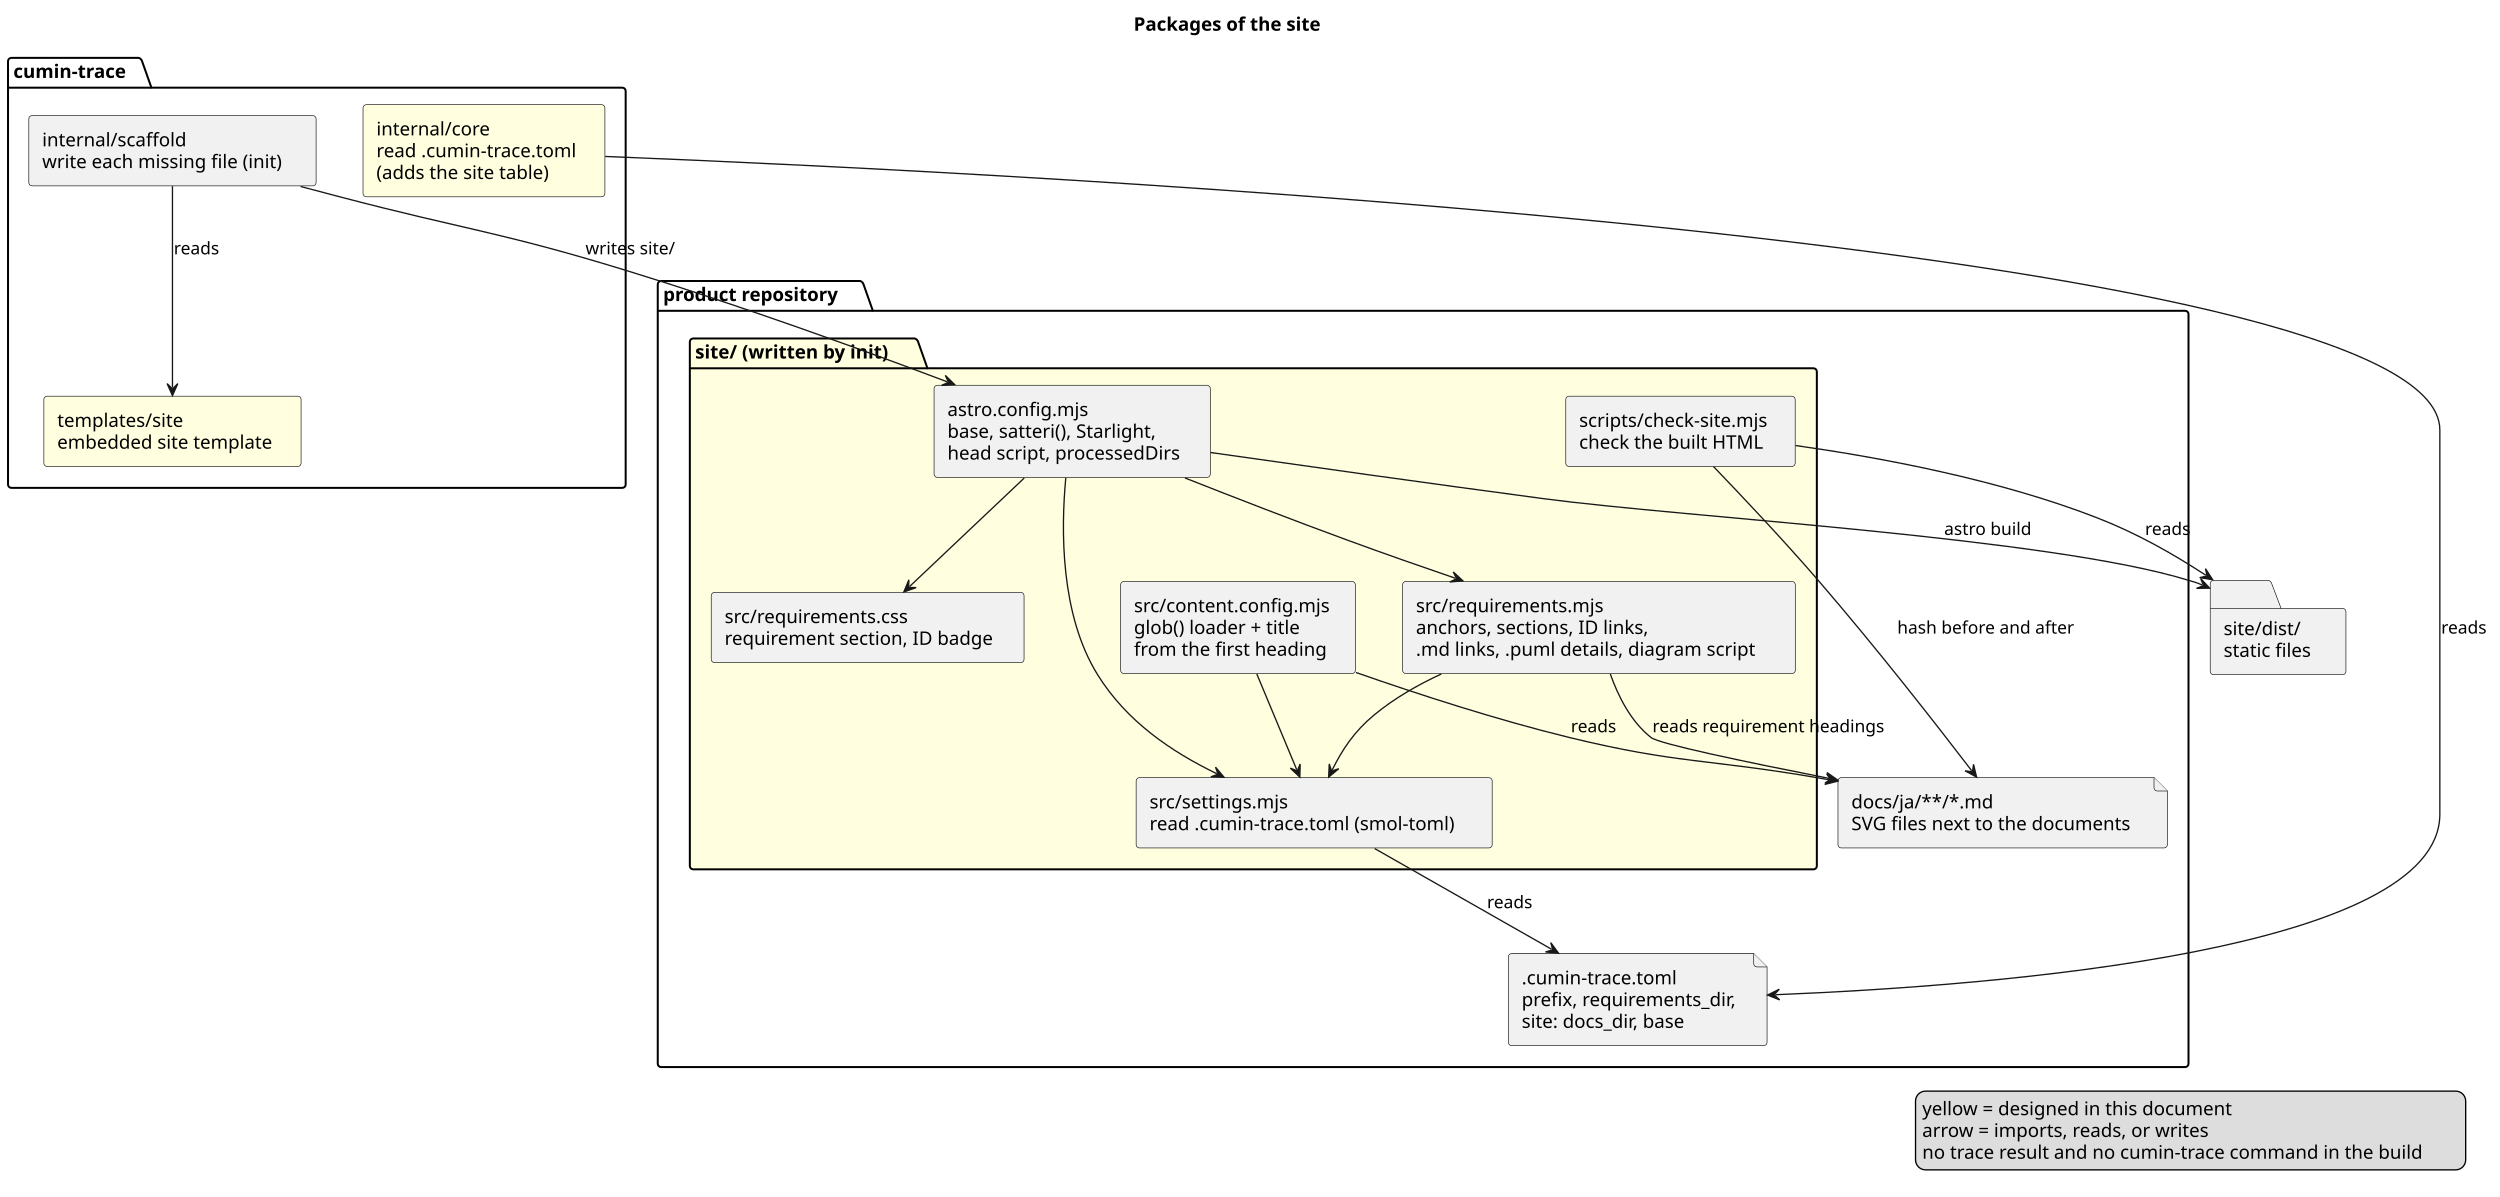
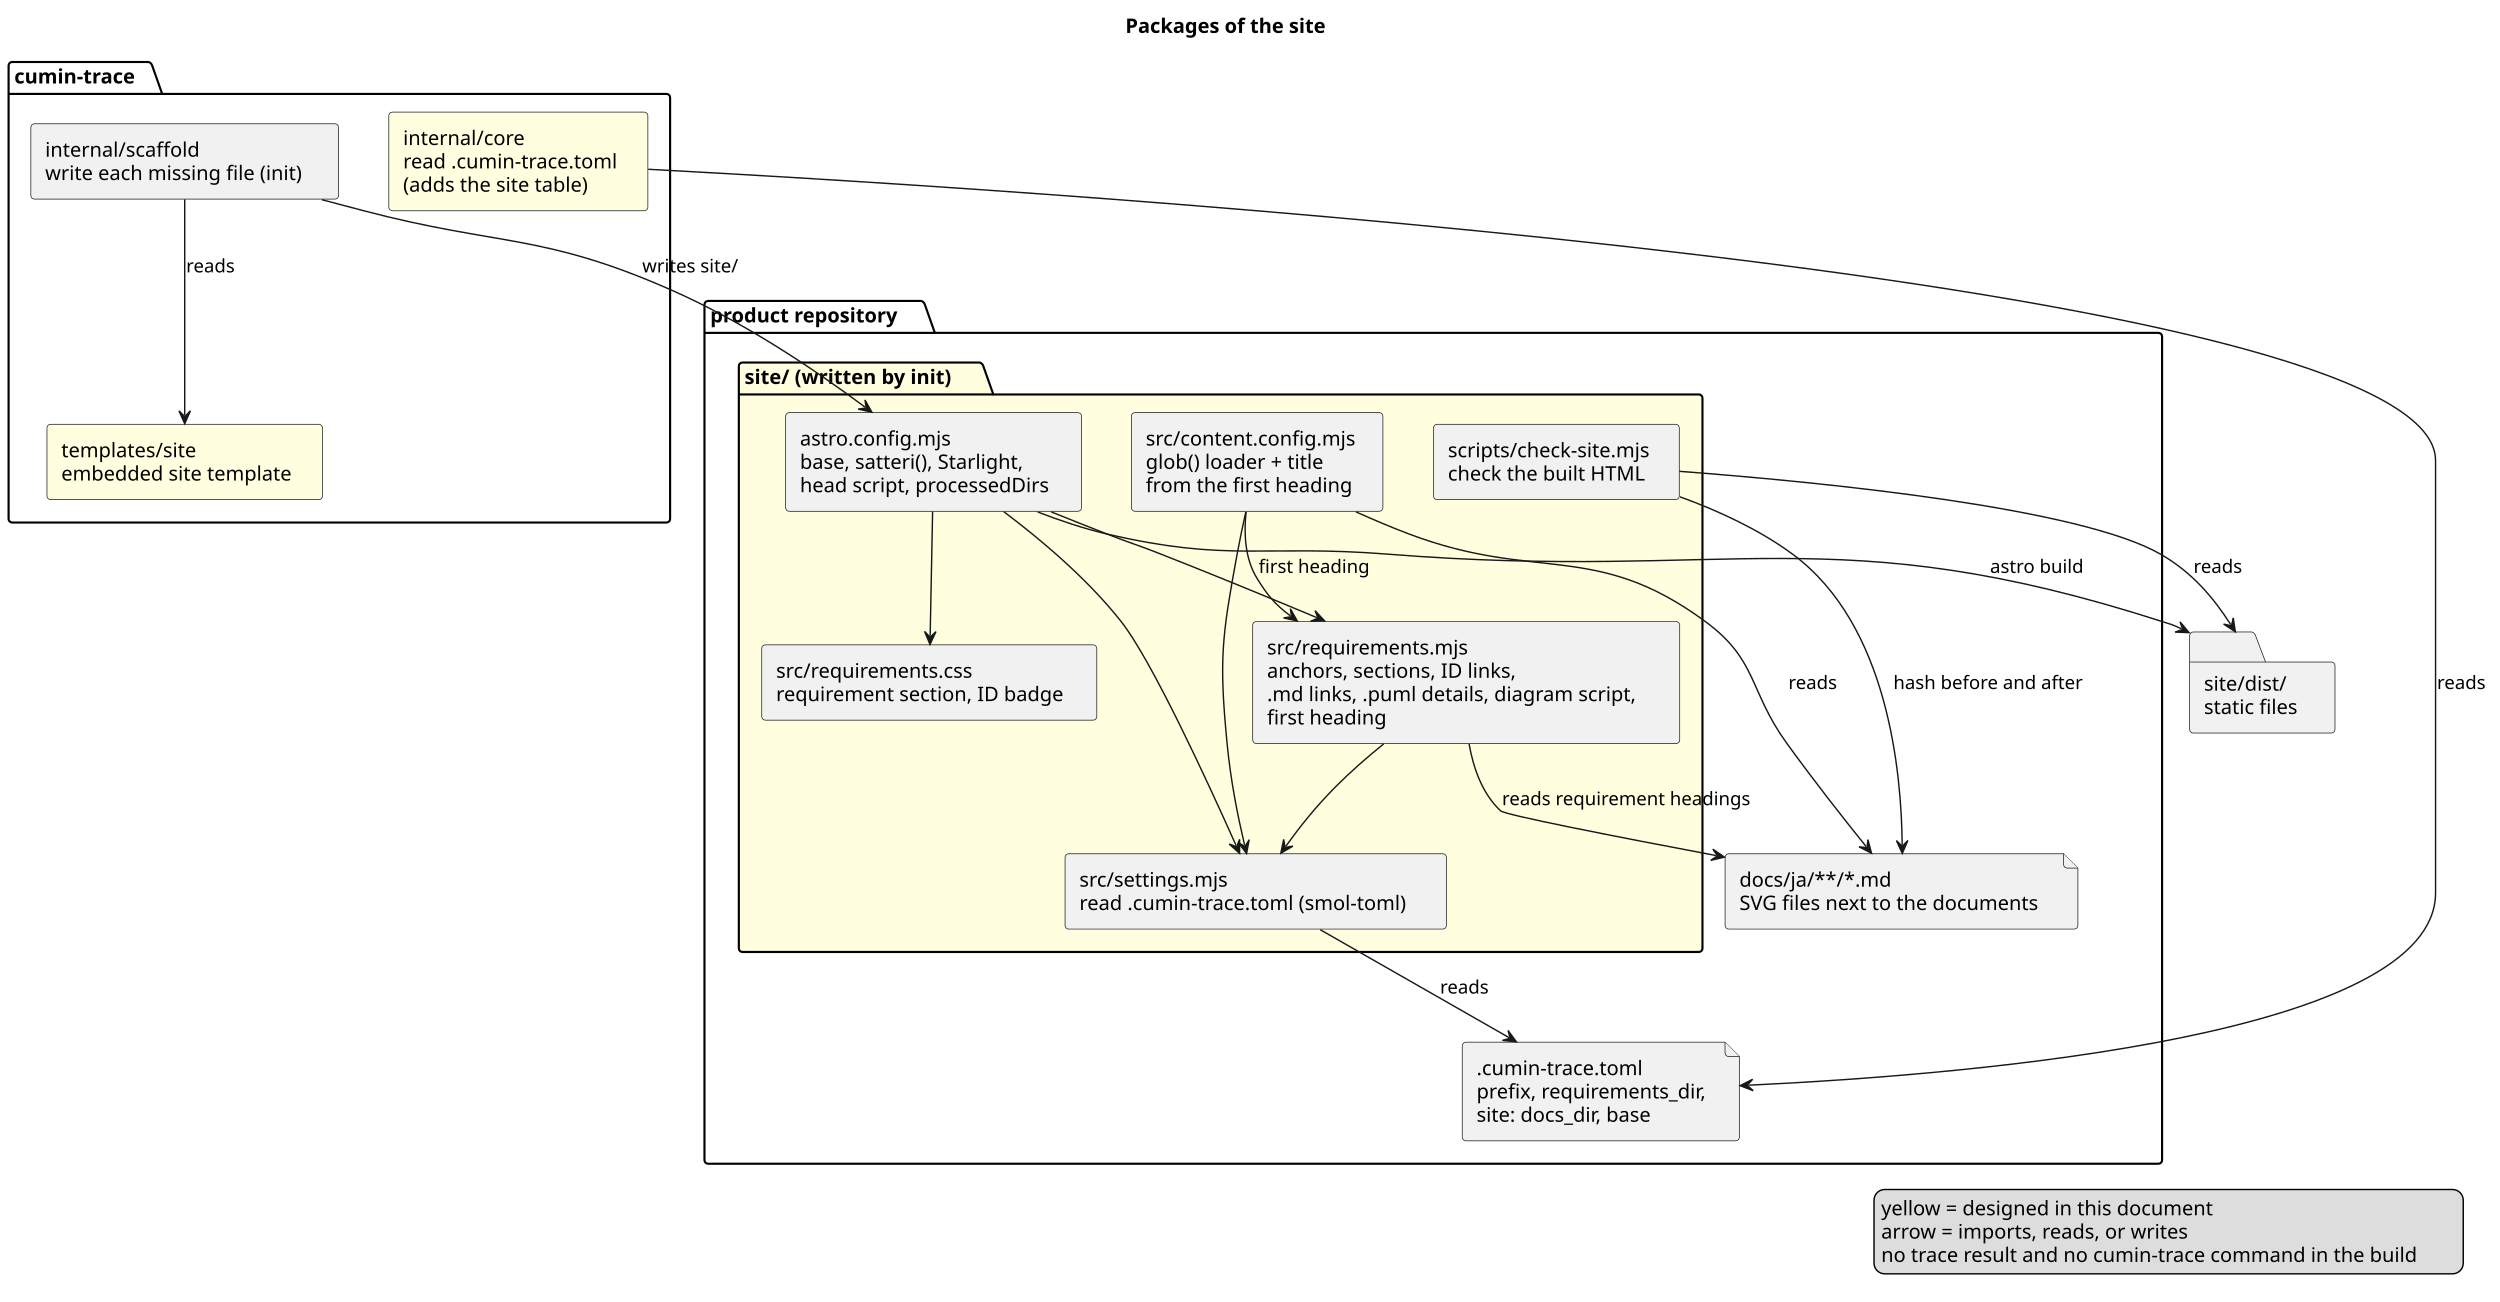
- <svg xmlns="http://www.w3.org/2000/svg" contentStyleType="text/css" data-diagram-type="DESCRIPTION" height="895px" preserveAspectRatio="none" style="width:1870px;height:895px;background:#FFFFFF;" version="1.1" viewBox="0 0 1870 895" width="1870px" zoomAndPan="magnify">
+ <svg xmlns="http://www.w3.org/2000/svg" contentStyleType="text/css" data-diagram-type="DESCRIPTION" height="909px" preserveAspectRatio="none" style="width:1746px;height:909px;background:#FFFFFF;" version="1.1" viewBox="0 0 1746 909" width="1746px" zoomAndPan="magnify">
  <defs />
  <g>
    <g class="title" data-source-line="1">
-       <text fill="#000000" font-family="sans-serif" font-size="14" font-weight="bold" lengthAdjust="spacing" textLength="160.419" x="847.957" y="22.995">Packages of the site</text>
+       <text fill="#000000" font-family="sans-serif" font-size="14" font-weight="bold" lengthAdjust="spacing" textLength="160.419" x="785.957" y="22.995">Packages of the site</text>
    </g>
    <g class="cluster" data-entity="cumin-trace" data-source-line="5" data-uid="ent0002" id="cluster_cumin-trace">
      <path d="M8.5,43.297 L103.768,43.297 A3.75,3.75 0 0 1 106.268,45.797 L113.268,65.594 L465.5,65.594 A2.5,2.5 0 0 1 468,68.094 L468,362.427 A2.5,2.5 0 0 1 465.5,364.927 L8.5,364.927 A2.5,2.5 0 0 1 6,362.427 L6,45.797 A2.5,2.5 0 0 1 8.5,43.297" fill="none" style="stroke:#000000;stroke-width:1.5;" />
      <line style="stroke:#000000;stroke-width:1.5;" x1="6" x2="113.268" y1="65.594" y2="65.594" />
      <text fill="#000000" font-family="sans-serif" font-size="14" font-weight="bold" lengthAdjust="spacing" textLength="94.268" x="10" y="58.292">cumin-trace</text>
    </g>
    <g class="cluster" data-entity="product repository" data-source-line="11" data-uid="ent0006" id="cluster_product repository">
-       <path d="M494.5,210.187 L643.409,210.187 A3.75,3.75 0 0 1 645.909,212.687 L652.909,232.484 L1634.5,232.484 A2.5,2.5 0 0 1 1637,234.984 L1637,795.657 A2.5,2.5 0 0 1 1634.5,798.157 L494.5,798.157 A2.5,2.5 0 0 1 492,795.657 L492,212.687 A2.5,2.5 0 0 1 494.5,210.187" fill="none" style="stroke:#000000;stroke-width:1.5;" />
+       <path d="M494.5,210.187 L643.409,210.187 A3.75,3.75 0 0 1 645.909,212.687 L652.909,232.484 L1507.5,232.484 A2.5,2.5 0 0 1 1510,234.984 L1510,810.247 A2.5,2.5 0 0 1 1507.5,812.747 L494.5,812.747 A2.5,2.5 0 0 1 492,810.247 L492,212.687 A2.5,2.5 0 0 1 494.5,210.187" fill="none" style="stroke:#000000;stroke-width:1.5;" />
      <line style="stroke:#000000;stroke-width:1.5;" x1="492" x2="652.909" y1="232.484" y2="232.484" />
      <text fill="#000000" font-family="sans-serif" font-size="14" font-weight="bold" lengthAdjust="spacing" textLength="147.909" x="496" y="225.182">product repository</text>
    </g>
    <g class="cluster" data-entity="site. .written by init." data-source-line="14" data-uid="ent0009" id="cluster_site. .written by init.">
-       <path d="M518.5,253.187 L684.239,253.187 A3.75,3.75 0 0 1 686.739,255.687 L693.739,275.484 L1356.5,275.484 A2.5,2.5 0 0 1 1359,277.984 L1359,647.767 A2.5,2.5 0 0 1 1356.5,650.267 L518.5,650.267 A2.5,2.5 0 0 1 516,647.767 L516,255.687 A2.5,2.5 0 0 1 518.5,253.187" fill="#FFFFE0" style="stroke:#000000;stroke-width:1.5;" />
+       <path d="M518.5,253.187 L684.239,253.187 A3.75,3.75 0 0 1 686.739,255.687 L693.739,275.484 L1186.5,275.484 A2.5,2.5 0 0 1 1189,277.984 L1189,662.357 A2.5,2.5 0 0 1 1186.5,664.857 L518.5,664.857 A2.5,2.5 0 0 1 516,662.357 L516,255.687 A2.5,2.5 0 0 1 518.5,253.187" fill="#FFFFE0" style="stroke:#000000;stroke-width:1.5;" />
      <line style="stroke:#000000;stroke-width:1.5;" x1="516" x2="693.739" y1="275.484" y2="275.484" />
      <text fill="#000000" font-family="sans-serif" font-size="14" font-weight="bold" lengthAdjust="spacing" textLength="164.739" x="520" y="268.182">site/ (written by init)</text>
    </g>
    <g class="entity" data-entity="scaffold" data-source-line="6" data-uid="ent0003" id="entity_scaffold">
      <rect fill="#F1F1F1" height="52.594" rx="2.5" ry="2.5" style="stroke:#181818;stroke-width:0.5;" width="214.913" x="21.54" y="86.447" />
      <text fill="#000000" font-family="sans-serif" font-size="14" lengthAdjust="spacing" textLength="113.449" x="31.54" y="109.442">internal/scaffold</text>
      <text fill="#000000" font-family="sans-serif" font-size="14" lengthAdjust="spacing" textLength="194.913" x="31.54" y="125.739">write each missing file (init)</text>
    </g>
    <g class="entity" data-entity="core" data-source-line="7" data-uid="ent0004" id="entity_core">
      <rect fill="#FFFFE0" height="68.891" rx="2.5" ry="2.5" style="stroke:#181818;stroke-width:0.5;" width="180.925" x="271.54" y="78.297" />
      <text fill="#000000" font-family="sans-serif" font-size="14" lengthAdjust="spacing" textLength="89.311" x="281.54" y="101.292">internal/core</text>
      <text fill="#000000" font-family="sans-serif" font-size="14" lengthAdjust="spacing" textLength="160.925" x="281.54" y="117.589">read .cumin-trace.toml</text>
      <text fill="#000000" font-family="sans-serif" font-size="14" lengthAdjust="spacing" textLength="141.641" x="281.54" y="133.886">(adds the site table)</text>
    </g>
    <g class="entity" data-entity="tsite" data-source-line="8" data-uid="ent0005" id="entity_tsite">
      <rect fill="#FFFFE0" height="52.594" rx="2.5" ry="2.5" style="stroke:#181818;stroke-width:0.5;" width="192.409" x="32.8" y="296.337" />
      <text fill="#000000" font-family="sans-serif" font-size="14" lengthAdjust="spacing" textLength="100.495" x="42.8" y="319.332">templates/site</text>
      <text fill="#000000" font-family="sans-serif" font-size="14" lengthAdjust="spacing" textLength="172.409" x="42.8" y="335.629">embedded site template</text>
    </g>
    <g class="entity" data-entity="toml" data-source-line="12" data-uid="ent0007" id="entity_toml">
-       <path d="M1128.23,715.767 L1128.23,779.658 A2.5,2.5 0 0 0 1130.73,782.158 L1319.267,782.158 A2.5,2.5 0 0 0 1321.767,779.658 L1321.767,723.267 L1311.767,713.267 L1130.73,713.267 A2.5,2.5 0 0 0 1128.23,715.767" fill="#F1F1F1" style="stroke:#181818;stroke-width:0.5;" />
-       <path d="M1311.767,713.267 L1311.767,720.767 A2.5,2.5 0 0 0 1314.267,723.267 L1321.767,723.267" fill="#F1F1F1" style="stroke:#181818;stroke-width:0.5;" />
-       <text fill="#000000" font-family="sans-serif" font-size="14" lengthAdjust="spacing" textLength="124.64" x="1138.23" y="736.262">.cumin-trace.toml</text>
-       <text fill="#000000" font-family="sans-serif" font-size="14" lengthAdjust="spacing" textLength="173.537" x="1138.23" y="752.559">prefix, requirements_dir,</text>
-       <text fill="#000000" font-family="sans-serif" font-size="14" lengthAdjust="spacing" textLength="134.702" x="1138.23" y="768.856">site: docs_dir, base</text>
+       <path d="M1021.23,730.357 L1021.23,794.247 A2.5,2.5 0 0 0 1023.73,796.747 L1212.267,796.747 A2.5,2.5 0 0 0 1214.767,794.247 L1214.767,737.857 L1204.767,727.857 L1023.73,727.857 A2.5,2.5 0 0 0 1021.23,730.357" fill="#F1F1F1" style="stroke:#181818;stroke-width:0.5;" />
+       <path d="M1204.767,727.857 L1204.767,735.357 A2.5,2.5 0 0 0 1207.267,737.857 L1214.767,737.857" fill="#F1F1F1" style="stroke:#181818;stroke-width:0.5;" />
+       <text fill="#000000" font-family="sans-serif" font-size="14" lengthAdjust="spacing" textLength="124.64" x="1031.23" y="750.852">.cumin-trace.toml</text>
+       <text fill="#000000" font-family="sans-serif" font-size="14" lengthAdjust="spacing" textLength="173.537" x="1031.23" y="767.149">prefix, requirements_dir,</text>
+       <text fill="#000000" font-family="sans-serif" font-size="14" lengthAdjust="spacing" textLength="134.702" x="1031.23" y="783.446">site: docs_dir, base</text>
    </g>
    <g class="entity" data-entity="docs" data-source-line="13" data-uid="ent0008" id="entity_docs">
-       <path d="M1374.8,584.177 L1374.8,631.771 A2.5,2.5 0 0 0 1377.3,634.271 L1618.699,634.271 A2.5,2.5 0 0 0 1621.199,631.771 L1621.199,591.677 L1611.199,581.677 L1377.3,581.677 A2.5,2.5 0 0 0 1374.8,584.177" fill="#F1F1F1" style="stroke:#181818;stroke-width:0.5;" />
-       <path d="M1611.199,581.677 L1611.199,589.177 A2.5,2.5 0 0 0 1613.699,591.677 L1621.199,591.677" fill="#F1F1F1" style="stroke:#181818;stroke-width:0.5;" />
-       <text fill="#000000" font-family="sans-serif" font-size="14" lengthAdjust="spacing" textLength="107.037" x="1384.8" y="604.672">docs/ja/**/*.md</text>
-       <text fill="#000000" font-family="sans-serif" font-size="14" lengthAdjust="spacing" textLength="226.399" x="1384.8" y="620.969">SVG files next to the documents</text>
+       <path d="M1204.8,598.767 L1204.8,646.361 A2.5,2.5 0 0 0 1207.3,648.861 L1448.699,648.861 A2.5,2.5 0 0 0 1451.199,646.361 L1451.199,606.267 L1441.199,596.267 L1207.3,596.267 A2.5,2.5 0 0 0 1204.8,598.767" fill="#F1F1F1" style="stroke:#181818;stroke-width:0.5;" />
+       <path d="M1441.199,596.267 L1441.199,603.767 A2.5,2.5 0 0 0 1443.699,606.267 L1451.199,606.267" fill="#F1F1F1" style="stroke:#181818;stroke-width:0.5;" />
+       <text fill="#000000" font-family="sans-serif" font-size="14" lengthAdjust="spacing" textLength="107.037" x="1214.8" y="619.262">docs/ja/**/*.md</text>
+       <text fill="#000000" font-family="sans-serif" font-size="14" lengthAdjust="spacing" textLength="226.399" x="1214.8" y="635.559">SVG files next to the documents</text>
    </g>
    <g class="entity" data-entity="config" data-source-line="15" data-uid="ent0010" id="entity_config">
-       <rect fill="#F1F1F1" height="68.891" rx="2.5" ry="2.5" style="stroke:#181818;stroke-width:0.5;" width="206.642" x="698.68" y="288.187" />
-       <text fill="#000000" font-family="sans-serif" font-size="14" lengthAdjust="spacing" textLength="112.246" x="708.68" y="311.182">astro.config.mjs</text>
-       <text fill="#000000" font-family="sans-serif" font-size="14" lengthAdjust="spacing" textLength="171.398" x="708.68" y="327.479">base, satteri(), Starlight,</text>
-       <text fill="#000000" font-family="sans-serif" font-size="14" lengthAdjust="spacing" textLength="186.642" x="708.68" y="343.776">head script, processedDirs</text>
+       <rect fill="#F1F1F1" height="68.891" rx="2.5" ry="2.5" style="stroke:#181818;stroke-width:0.5;" width="206.642" x="548.68" y="288.187" />
+       <text fill="#000000" font-family="sans-serif" font-size="14" lengthAdjust="spacing" textLength="112.246" x="558.68" y="311.182">astro.config.mjs</text>
+       <text fill="#000000" font-family="sans-serif" font-size="14" lengthAdjust="spacing" textLength="171.398" x="558.68" y="327.479">base, satteri(), Starlight,</text>
+       <text fill="#000000" font-family="sans-serif" font-size="14" lengthAdjust="spacing" textLength="186.642" x="558.68" y="343.776">head script, processedDirs</text>
    </g>
    <g class="entity" data-entity="settings" data-source-line="16" data-uid="ent0011" id="entity_settings">
-       <rect fill="#F1F1F1" height="52.594" rx="2.5" ry="2.5" style="stroke:#181818;stroke-width:0.5;" width="266.319" x="849.84" y="581.677" />
-       <text fill="#000000" font-family="sans-serif" font-size="14" lengthAdjust="spacing" textLength="110.564" x="859.84" y="604.672">src/settings.mjs</text>
-       <text fill="#000000" font-family="sans-serif" font-size="14" lengthAdjust="spacing" textLength="246.319" x="859.84" y="620.969">read .cumin-trace.toml (smol-toml)</text>
+       <rect fill="#F1F1F1" height="52.594" rx="2.5" ry="2.5" style="stroke:#181818;stroke-width:0.5;" width="266.319" x="743.84" y="596.267" />
+       <text fill="#000000" font-family="sans-serif" font-size="14" lengthAdjust="spacing" textLength="110.564" x="753.84" y="619.262">src/settings.mjs</text>
+       <text fill="#000000" font-family="sans-serif" font-size="14" lengthAdjust="spacing" textLength="246.319" x="753.84" y="635.559">read .cumin-trace.toml (smol-toml)</text>
    </g>
    <g class="entity" data-entity="loader" data-source-line="17" data-uid="ent0012" id="entity_loader">
-       <rect fill="#F1F1F1" height="68.891" rx="2.5" ry="2.5" style="stroke:#181818;stroke-width:0.5;" width="175.627" x="838.19" y="434.927" />
-       <text fill="#000000" font-family="sans-serif" font-size="14" lengthAdjust="spacing" textLength="155.627" x="848.19" y="457.922">src/content.config.mjs</text>
-       <text fill="#000000" font-family="sans-serif" font-size="14" lengthAdjust="spacing" textLength="137.894" x="848.19" y="474.219">glob() loader + title</text>
-       <text fill="#000000" font-family="sans-serif" font-size="14" lengthAdjust="spacing" textLength="153.173" x="848.19" y="490.516">from the first heading</text>
+       <rect fill="#F1F1F1" height="68.891" rx="2.5" ry="2.5" style="stroke:#181818;stroke-width:0.5;" width="175.627" x="790.19" y="288.187" />
+       <text fill="#000000" font-family="sans-serif" font-size="14" lengthAdjust="spacing" textLength="155.627" x="800.19" y="311.182">src/content.config.mjs</text>
+       <text fill="#000000" font-family="sans-serif" font-size="14" lengthAdjust="spacing" textLength="137.894" x="800.19" y="327.479">glob() loader + title</text>
+       <text fill="#000000" font-family="sans-serif" font-size="14" lengthAdjust="spacing" textLength="153.173" x="800.19" y="343.776">from the first heading</text>
    </g>
    <g class="entity" data-entity="remark" data-source-line="18" data-uid="ent0013" id="entity_remark">
-       <rect fill="#F1F1F1" height="68.891" rx="2.5" ry="2.5" style="stroke:#181818;stroke-width:0.5;" width="293.786" x="1049.11" y="434.927" />
-       <text fill="#000000" font-family="sans-serif" font-size="14" lengthAdjust="spacing" textLength="149.03" x="1059.11" y="457.922">src/requirements.mjs</text>
-       <text fill="#000000" font-family="sans-serif" font-size="14" lengthAdjust="spacing" textLength="187.018" x="1059.11" y="474.219">anchors, sections, ID links,</text>
-       <text fill="#000000" font-family="sans-serif" font-size="14" lengthAdjust="spacing" textLength="273.786" x="1059.11" y="490.516">.md links, .puml details, diagram script</text>
+       <rect fill="#F1F1F1" height="85.188" rx="2.5" ry="2.5" style="stroke:#181818;stroke-width:0.5;" width="298.236" x="874.88" y="434.077" />
+       <text fill="#000000" font-family="sans-serif" font-size="14" lengthAdjust="spacing" textLength="149.03" x="884.88" y="457.072">src/requirements.mjs</text>
+       <text fill="#000000" font-family="sans-serif" font-size="14" lengthAdjust="spacing" textLength="187.018" x="884.88" y="473.369">anchors, sections, ID links,</text>
+       <text fill="#000000" font-family="sans-serif" font-size="14" lengthAdjust="spacing" textLength="278.236" x="884.88" y="489.666">.md links, .puml details, diagram script,</text>
+       <text fill="#000000" font-family="sans-serif" font-size="14" lengthAdjust="spacing" textLength="88.409" x="884.88" y="505.963">first heading</text>
    </g>
    <g class="entity" data-entity="css" data-source-line="19" data-uid="ent0014" id="entity_css">
-       <rect fill="#F1F1F1" height="52.594" rx="2.5" ry="2.5" style="stroke:#181818;stroke-width:0.5;" width="233.985" x="532.01" y="443.077" />
-       <text fill="#000000" font-family="sans-serif" font-size="14" lengthAdjust="spacing" textLength="146.494" x="542.01" y="466.072">src/requirements.css</text>
-       <text fill="#000000" font-family="sans-serif" font-size="14" lengthAdjust="spacing" textLength="213.985" x="542.01" y="482.369">requirement section, ID badge</text>
+       <rect fill="#F1F1F1" height="52.594" rx="2.5" ry="2.5" style="stroke:#181818;stroke-width:0.5;" width="233.985" x="532.01" y="450.367" />
+       <text fill="#000000" font-family="sans-serif" font-size="14" lengthAdjust="spacing" textLength="146.494" x="542.01" y="473.362">src/requirements.css</text>
+       <text fill="#000000" font-family="sans-serif" font-size="14" lengthAdjust="spacing" textLength="213.985" x="542.01" y="489.659">requirement section, ID badge</text>
    </g>
    <g class="entity" data-entity="check" data-source-line="20" data-uid="ent0015" id="entity_check">
-       <rect fill="#F1F1F1" height="52.594" rx="2.5" ry="2.5" style="stroke:#181818;stroke-width:0.5;" width="171.621" x="1171.19" y="296.337" />
-       <text fill="#000000" font-family="sans-serif" font-size="14" lengthAdjust="spacing" textLength="151.621" x="1181.19" y="319.332">scripts/check-site.mjs</text>
-       <text fill="#000000" font-family="sans-serif" font-size="14" lengthAdjust="spacing" textLength="147.301" x="1181.19" y="335.629">check the built HTML</text>
+       <rect fill="#F1F1F1" height="52.594" rx="2.5" ry="2.5" style="stroke:#181818;stroke-width:0.5;" width="171.621" x="1001.19" y="296.337" />
+       <text fill="#000000" font-family="sans-serif" font-size="14" lengthAdjust="spacing" textLength="151.621" x="1011.19" y="319.332">scripts/check-site.mjs</text>
+       <text fill="#000000" font-family="sans-serif" font-size="14" lengthAdjust="spacing" textLength="147.301" x="1011.19" y="335.629">check the built HTML</text>
    </g>
    <g class="entity" data-entity="dist" data-source-line="24" data-uid="ent0016" id="entity_dist">
-       <path d="M1655.75,434.077 L1696.75,434.077 A3.75,3.75 0 0 1 1699.25,436.577 L1706.25,455.077 L1752.254,455.077 A2.5,2.5 0 0 1 1754.754,457.577 L1754.754,502.171 A2.5,2.5 0 0 1 1752.254,504.671 L1655.75,504.671 A2.5,2.5 0 0 1 1653.25,502.171 L1653.25,436.577 A2.5,2.5 0 0 1 1655.75,434.077" fill="#F1F1F1" style="stroke:#181818;stroke-width:0.5;" />
-       <line style="stroke:#181818;stroke-width:0.5;" x1="1653.25" x2="1706.25" y1="455.077" y2="455.077" />
-       <text fill="#000000" font-family="sans-serif" font-size="14" lengthAdjust="spacing" textLength="60.279" x="1663.25" y="475.072">site/dist/</text>
-       <text fill="#000000" font-family="sans-serif" font-size="14" lengthAdjust="spacing" textLength="71.504" x="1663.25" y="491.369">static files</text>
+       <path d="M1531.75,441.367 L1572.75,441.367 A3.75,3.75 0 0 1 1575.25,443.867 L1582.25,462.367 L1628.254,462.367 A2.5,2.5 0 0 1 1630.754,464.867 L1630.754,509.461 A2.5,2.5 0 0 1 1628.254,511.961 L1531.75,511.961 A2.5,2.5 0 0 1 1529.25,509.461 L1529.25,443.867 A2.5,2.5 0 0 1 1531.75,441.367" fill="#F1F1F1" style="stroke:#181818;stroke-width:0.5;" />
+       <line style="stroke:#181818;stroke-width:0.5;" x1="1529.25" x2="1582.25" y1="462.367" y2="462.367" />
+       <text fill="#000000" font-family="sans-serif" font-size="14" lengthAdjust="spacing" textLength="60.279" x="1539.25" y="482.362">site/dist/</text>
+       <text fill="#000000" font-family="sans-serif" font-size="14" lengthAdjust="spacing" textLength="71.504" x="1539.25" y="498.659">static files</text>
    </g>
    <g class="link" data-entity-1="scaffold" data-entity-2="tsite" data-source-line="26" data-uid="lnk17" id="link_scaffold_tsite">
-       <path d="M129,139.237 C129,179.137 129,249.907 129,289.937" fill="none" id="scaffold-to-tsite" style="stroke:#181818;stroke-width:1;" />
-       <polygon fill="#181818" points="129,295.937,133,286.937,129,290.937,125,286.937,129,295.937" style="stroke:#181818;stroke-width:1;" />
+       <path d="M129,139.227 C129,179.127 129,249.897 129,289.927" fill="none" id="scaffold-to-tsite" style="stroke:#181818;stroke-width:1;" />
+       <polygon fill="#181818" points="129,295.927,133,286.927,129,290.927,125,286.927,129,295.927" style="stroke:#181818;stroke-width:1;" />
      <text fill="#000000" font-family="sans-serif" font-size="13" lengthAdjust="spacing" textLength="36.334" x="130" y="190.254">reads</text>
    </g>
    <g class="link" data-entity-1="scaffold" data-entity-2="config" data-source-line="27" data-uid="lnk18" id="link_scaffold_config">
-       <path d="M224.86,139.497 C234.7,142.107 244.55,144.707 254,147.187 C348.99,172.097 374.11,173.397 468,202.187 C552.49,228.097 641.586,260.37 708.516,285.601" fill="none" id="scaffold-to-config" style="stroke:#181818;stroke-width:1;" />
-       <polygon fill="#181818" points="714.13,287.717,707.119,280.799,709.451,285.953,704.298,288.285,714.13,287.717" style="stroke:#181818;stroke-width:1;" />
-       <text fill="#000000" font-family="sans-serif" font-size="13" lengthAdjust="spacing" textLength="71.449" x="437.93" y="190.254">writes site/</text>
+       <path d="M224.86,139.487 C234.7,142.107 244.55,144.707 254,147.187 C348.99,172.097 378.08,162.707 468,202.187 C519.61,224.847 568.234,257.649 604.124,284.309" fill="none" id="scaffold-to-config" style="stroke:#181818;stroke-width:1;" />
+       <polygon fill="#181818" points="608.94,287.887,604.1,279.309,604.926,284.905,599.33,285.731,608.94,287.887" style="stroke:#181818;stroke-width:1;" />
+       <text fill="#000000" font-family="sans-serif" font-size="13" lengthAdjust="spacing" textLength="71.449" x="448.52" y="190.254">writes site/</text>
    </g>
    <g class="link" data-entity-1="core" data-entity-2="toml" data-source-line="28" data-uid="lnk19" id="link_core_toml">
-       <path d="M452.69,117.027 C771.99,129.767 1825,182.337 1825,321.637 C1825,321.637 1825,321.637 1825,608.967 C1825,710.907 1497.875,737.164 1328.065,744.054" fill="none" id="core-to-toml" style="stroke:#181818;stroke-width:1;" />
-       <polygon fill="#181818" points="1322.07,744.297,1331.225,747.929,1327.066,744.094,1330.9,739.935,1322.07,744.297" style="stroke:#181818;stroke-width:1;" />
-       <text fill="#000000" font-family="sans-serif" font-size="13" lengthAdjust="spacing" textLength="36.334" x="1826" y="473.944">reads</text>
+       <path d="M452.72,118.227 C753.81,134.317 1701,194.997 1701,321.627 C1701,321.627 1701,321.627 1701,623.557 C1701,722.167 1387.123,749.98 1221.243,757.92" fill="none" id="core-to-toml" style="stroke:#181818;stroke-width:1;" />
+       <polygon fill="#181818" points="1215.25,758.207,1224.431,761.772,1220.244,757.968,1224.049,753.781,1215.25,758.207" style="stroke:#181818;stroke-width:1;" />
+       <text fill="#000000" font-family="sans-serif" font-size="13" lengthAdjust="spacing" textLength="36.334" x="1702" y="481.234">reads</text>
    </g>
    <g class="link" data-entity-1="config" data-entity-2="settings" data-source-line="29" data-uid="lnk20" id="link_config_settings">
-       <path d="M797.22,357.467 C793.55,396.087 793.06,459.717 821,504.677 C842.77,539.707 876.063,562.175 910.173,578.745" fill="none" id="config-to-settings" style="stroke:#181818;stroke-width:1;" />
-       <polygon fill="#181818" points="915.57,581.367,909.222,573.836,911.073,579.182,905.727,581.032,915.57,581.367" style="stroke:#181818;stroke-width:1;" />
+       <path d="M701.08,357.377 C727.7,377.427 759.8,404.637 783,434.077 C804.41,461.237 843.375,545.878 863.305,590.538" fill="none" id="config-to-settings" style="stroke:#181818;stroke-width:1;" />
+       <polygon fill="#181818" points="865.75,596.017,865.735,586.168,863.712,591.451,858.429,589.428,865.75,596.017" style="stroke:#181818;stroke-width:1;" />
    </g>
    <g class="link" data-entity-1="config" data-entity-2="remark" data-source-line="30" data-uid="lnk21" id="link_config_remark">
-       <path d="M886.38,357.527 C923.54,372.207 967.8,389.367 1008,404.077 C1035.86,414.277 1060.543,422.935 1088.573,432.525" fill="none" id="config-to-remark" style="stroke:#181818;stroke-width:1;" />
-       <polygon fill="#181818" points="1094.25,434.467,1087.029,427.769,1089.519,432.848,1084.44,435.338,1094.25,434.467" style="stroke:#181818;stroke-width:1;" />
+       <path d="M734.2,357.517 C747.16,362.737 760.42,368.027 773,372.927 C789.79,379.467 794.23,380.467 811,387.077 C848.45,401.827 883.785,416.342 919.625,431.332" fill="none" id="config-to-remark" style="stroke:#181818;stroke-width:1;" />
+       <polygon fill="#181818" points="925.16,433.647,918.4,426.484,920.547,431.718,915.313,433.864,925.16,433.647" style="stroke:#181818;stroke-width:1;" />
    </g>
    <g class="link" data-entity-1="config" data-entity-2="css" data-source-line="31" data-uid="lnk22" id="link_config_css">
-       <path d="M766.13,357.567 C738.57,383.637 705.469,414.964 680.399,438.674" fill="none" id="config-to-css" style="stroke:#181818;stroke-width:1;" />
-       <polygon fill="#181818" points="676.04,442.797,685.327,439.519,679.673,439.361,679.83,433.707,676.04,442.797" style="stroke:#181818;stroke-width:1;" />
+       <path d="M651.33,357.377 C650.78,385.367 650.128,418.578 649.628,444.048" fill="none" id="config-to-css" style="stroke:#181818;stroke-width:1;" />
+       <polygon fill="#181818" points="649.51,450.047,653.686,441.127,649.608,445.048,645.687,440.97,649.51,450.047" style="stroke:#181818;stroke-width:1;" />
    </g>
    <g class="link" data-entity-1="loader" data-entity-2="settings" data-source-line="32" data-uid="lnk23" id="link_loader_settings">
-       <path d="M940.09,504.137 C950.05,527.997 960.88,553.949 969.981,575.769" fill="none" id="loader-to-settings" style="stroke:#181818;stroke-width:1;" />
-       <polygon fill="#181818" points="972.29,581.307,972.518,571.461,970.365,576.692,965.134,574.54,972.29,581.307" style="stroke:#181818;stroke-width:1;" />
+       <path d="M870.08,357.457 C867.97,367.007 865.78,377.427 864,387.077 C853.32,444.927 851.33,460.707 857,519.267 C859.56,545.737 864.412,569.695 869.232,590.275" fill="none" id="loader-to-settings" style="stroke:#181818;stroke-width:1;" />
+       <polygon fill="#181818" points="870.6,596.117,872.442,586.442,869.46,591.249,864.653,588.266,870.6,596.117" style="stroke:#181818;stroke-width:1;" />
    </g>
-     <g class="link" data-entity-1="remark" data-entity-2="settings" data-source-line="33" data-uid="lnk24" id="link_remark_settings">
-       <path d="M1078.09,504.157 C1060.21,512.387 1042.82,522.447 1028,534.677 C1012.95,547.087 1004.115,560.551 996.515,575.881" fill="none" id="remark-to-settings" style="stroke:#181818;stroke-width:1;" />
-       <polygon fill="#181818" points="993.85,581.257,1001.431,574.97,996.071,576.777,994.264,571.417,993.85,581.257" style="stroke:#181818;stroke-width:1;" />
+     <g class="link" data-entity-1="loader" data-entity-2="remark" data-source-line="33" data-uid="lnk24" id="link_loader_remark">
+       <path d="M870.27,357.557 C868.64,372.827 869.5,390.447 878,404.077 C885.24,415.697 890.171,421.889 901.201,430.119" fill="none" id="loader-to-remark" style="stroke:#181818;stroke-width:1;" />
+       <polygon fill="#181818" points="906.01,433.707,901.189,425.119,902.003,430.717,896.405,431.531,906.01,433.707" style="stroke:#181818;stroke-width:1;" />
+       <text fill="#000000" font-family="sans-serif" font-size="13" lengthAdjust="spacing" textLength="82.094" x="879" y="400.144">first heading</text>
    </g>
-     <g class="link" data-entity-1="settings" data-entity-2="toml" data-source-line="34" data-uid="lnk25" id="link_settings_toml">
-       <path d="M1028.23,634.717 C1067.09,656.827 1118.166,685.899 1160.595,710.049" fill="none" id="settings-to-toml" style="stroke:#181818;stroke-width:1;" />
-       <polygon fill="#181818" points="1165.81,713.017,1159.967,705.089,1161.465,710.544,1156.01,712.041,1165.81,713.017" style="stroke:#181818;stroke-width:1;" />
-       <text fill="#000000" font-family="sans-serif" font-size="13" lengthAdjust="spacing" textLength="36.334" x="1112.26" y="679.334">reads</text>
+     <g class="link" data-entity-1="remark" data-entity-2="settings" data-source-line="34" data-uid="lnk25" id="link_remark_settings">
+       <path d="M966.35,519.537 C954.85,528.837 943.2,538.987 933,549.267 C918.8,563.577 908.409,576.61 898.019,591.02" fill="none" id="remark-to-settings" style="stroke:#181818;stroke-width:1;" />
+       <polygon fill="#181818" points="894.51,595.887,903.018,590.926,897.434,591.831,896.529,586.247,894.51,595.887" style="stroke:#181818;stroke-width:1;" />
    </g>
-     <g class="link" data-entity-1="loader" data-entity-2="docs" data-source-line="35" data-uid="lnk26" id="link_loader_docs">
-       <path d="M1014.28,503.037 C1061.21,519.447 1120.18,538.577 1174,551.677 C1254.93,571.377 1276.91,567.547 1359,581.677 C1364.08,582.547 1363.351,582.407 1368.581,583.327" fill="none" id="loader-to-docs" style="stroke:#181818;stroke-width:1;" />
-       <polygon fill="#181818" points="1374.49,584.367,1366.319,578.868,1369.566,583.501,1364.933,586.747,1374.49,584.367" style="stroke:#181818;stroke-width:1;" />
-       <text fill="#000000" font-family="sans-serif" font-size="13" lengthAdjust="spacing" textLength="36.334" x="1175" y="547.744">reads</text>
+     <g class="link" data-entity-1="settings" data-entity-2="toml" data-source-line="35" data-uid="lnk26" id="link_settings_toml">
+       <path d="M922.05,649.307 C960.74,671.417 1011.591,700.479 1053.841,724.629" fill="none" id="settings-to-toml" style="stroke:#181818;stroke-width:1;" />
+       <polygon fill="#181818" points="1059.05,727.607,1053.221,719.668,1054.709,725.126,1049.251,726.613,1059.05,727.607" style="stroke:#181818;stroke-width:1;" />
+       <text fill="#000000" font-family="sans-serif" font-size="13" lengthAdjust="spacing" textLength="36.334" x="1005.73" y="693.924">reads</text>
    </g>
-     <g class="link" data-entity-1="remark" data-entity-2="docs" data-source-line="36" data-uid="lnk27" id="link_remark_docs">
-       <path d="M1204.52,504.187 C1210.41,520.867 1219.98,539.887 1235,551.677 C1240.99,556.367 1303.323,569.489 1368.783,582.359" fill="none" id="remark-to-docs" style="stroke:#181818;stroke-width:1;" />
-       <polygon fill="#181818" points="1374.67,583.517,1366.611,577.856,1369.764,582.552,1365.067,585.706,1374.67,583.517" style="stroke:#181818;stroke-width:1;" />
-       <text fill="#000000" font-family="sans-serif" font-size="13" lengthAdjust="spacing" textLength="184.717" x="1236" y="547.744">reads requirement headings</text>
+     <g class="link" data-entity-1="loader" data-entity-2="docs" data-source-line="36" data-uid="lnk27" id="link_loader_docs">
+       <path d="M946.93,357.477 C959.15,362.957 971.85,368.337 984,372.927 C1073.74,406.837 1113.72,377.237 1191,434.077 C1227.7,461.067 1221.28,482.367 1248,519.267 C1267.3,545.927 1286.848,570.773 1303.308,591.223" fill="none" id="loader-to-docs" style="stroke:#181818;stroke-width:1;" />
+       <polygon fill="#181818" points="1307.07,595.897,1304.543,586.378,1303.935,592.002,1298.311,591.394,1307.07,595.897" style="stroke:#181818;stroke-width:1;" />
+       <text fill="#000000" font-family="sans-serif" font-size="13" lengthAdjust="spacing" textLength="36.334" x="1249" y="481.234">reads</text>
    </g>
-     <g class="link" data-entity-1="config" data-entity-2="dist" data-source-line="37" data-uid="lnk28" id="link_config_dist">
-       <path d="M905.53,338.497 C975.63,348.477 1070.36,361.777 1154,372.927 C1261.24,387.227 1533.63,402.157 1637,434.077 C1642.24,435.697 1642.049,435.357 1647.289,437.587" fill="none" id="config-to-dist" style="stroke:#181818;stroke-width:1;" />
-       <polygon fill="#181818" points="1652.81,439.937,1646.095,432.732,1648.209,437.979,1642.962,440.093,1652.81,439.937" style="stroke:#181818;stroke-width:1;" />
-       <text fill="#000000" font-family="sans-serif" font-size="13" lengthAdjust="spacing" textLength="69.234" x="1454.21" y="400.144">astro build</text>
+     <g class="link" data-entity-1="remark" data-entity-2="docs" data-source-line="37" data-uid="lnk28" id="link_remark_docs">
+       <path d="M1026.01,519.577 C1028.95,536.267 1035.18,554.307 1048,566.267 C1051.1,569.147 1124.884,583.624 1198.454,597.514" fill="none" id="remark-to-docs" style="stroke:#181818;stroke-width:1;" />
+       <polygon fill="#181818" points="1204.35,598.627,1196.248,593.027,1199.437,597.699,1194.764,600.888,1204.35,598.627" style="stroke:#181818;stroke-width:1;" />
+       <text fill="#000000" font-family="sans-serif" font-size="13" lengthAdjust="spacing" textLength="184.717" x="1049" y="562.334">reads requirement headings</text>
    </g>
-     <g class="link" data-entity-1="check" data-entity-2="dist" data-source-line="38" data-uid="lnk29" id="link_check_dist">
-       <path d="M1343.02,333.247 C1406.72,342.237 1494.79,358.687 1568,387.077 C1598.52,398.917 1625.023,414.041 1650.033,430.341" fill="none" id="check-to-dist" style="stroke:#181818;stroke-width:1;" />
-       <polygon fill="#181818" points="1655.06,433.617,1649.704,425.352,1650.871,430.887,1645.336,432.054,1655.06,433.617" style="stroke:#181818;stroke-width:1;" />
-       <text fill="#000000" font-family="sans-serif" font-size="13" lengthAdjust="spacing" textLength="36.334" x="1604.47" y="400.144">reads</text>
+     <g class="link" data-entity-1="config" data-entity-2="dist" data-source-line="38" data-uid="lnk29" id="link_config_dist">
+       <path d="M724.7,357.547 C740.34,363.617 756.98,369.187 773,372.927 C858.48,392.877 882.49,380.127 970,387.077 C1210.15,406.147 1280.68,360.247 1510,434.077 C1516.32,436.107 1517.308,436.145 1523.478,439.185" fill="none" id="config-to-dist" style="stroke:#181818;stroke-width:1;" />
+       <polygon fill="#181818" points="1528.86,441.837,1522.555,434.271,1524.375,439.627,1519.019,441.447,1528.86,441.837" style="stroke:#181818;stroke-width:1;" />
+       <text fill="#000000" font-family="sans-serif" font-size="13" lengthAdjust="spacing" textLength="69.234" x="1389.84" y="400.144">astro build</text>
    </g>
-     <g class="link" data-entity-1="check" data-entity-2="docs" data-source-line="39" data-uid="lnk30" id="link_check_docs">
-       <path d="M1281.71,349.007 C1302.94,371.067 1334.13,404.107 1360,434.077 C1403.92,484.957 1448.631,542.304 1474.841,576.514" fill="none" id="check-to-docs" style="stroke:#181818;stroke-width:1;" />
-       <polygon fill="#181818" points="1478.49,581.277,1476.192,571.7,1475.449,577.308,1469.841,576.565,1478.49,581.277" style="stroke:#181818;stroke-width:1;" />
-       <text fill="#000000" font-family="sans-serif" font-size="13" lengthAdjust="spacing" textLength="141.178" x="1419.14" y="473.944">hash before and after</text>
+     <g class="link" data-entity-1="check" data-entity-2="dist" data-source-line="39" data-uid="lnk30" id="link_check_dist">
+       <path d="M1172.88,329.167 C1279.26,337.267 1453.3,355.017 1509,387.077 C1531.04,399.757 1545.641,417.112 1557.941,436.212" fill="none" id="check-to-dist" style="stroke:#181818;stroke-width:1;" />
+       <polygon fill="#181818" points="1561.19,441.257,1559.68,431.524,1558.483,437.053,1552.954,435.856,1561.19,441.257" style="stroke:#181818;stroke-width:1;" />
+       <text fill="#000000" font-family="sans-serif" font-size="13" lengthAdjust="spacing" textLength="36.334" x="1531.95" y="400.144">reads</text>
    </g>
-     <g class="legend" data-source-line="41">
-       <rect fill="#DDDDDD" height="58.891" rx="7.5" ry="7.5" style="stroke:#000000;stroke-width:1;" width="411.516" x="1432.818" y="816.157" />
-       <text fill="#000000" font-family="sans-serif" font-size="14" lengthAdjust="spacing" textLength="251.562" x="1437.818" y="834.152">yellow = designed in this document</text>
-       <text fill="#000000" font-family="sans-serif" font-size="14" lengthAdjust="spacing" textLength="232.449" x="1437.818" y="850.449">arrow = imports, reads, or writes</text>
-       <text fill="#000000" font-family="sans-serif" font-size="14" lengthAdjust="spacing" textLength="401.516" x="1437.818" y="866.746">no trace result and no cumin-trace command in the build</text>
+     <g class="link" data-entity-1="check" data-entity-2="docs" data-source-line="40" data-uid="lnk31" id="link_check_docs">
+       <path d="M1173.28,346.967 C1200.07,356.707 1228.66,369.857 1252,387.077 C1318.99,436.477 1327.99,540.167 1328.49,590.017" fill="none" id="check-to-docs" style="stroke:#181818;stroke-width:1;" />
+       <polygon fill="#181818" points="1328.55,596.017,1332.459,586.977,1328.5,591.017,1324.46,587.057,1328.55,596.017" style="stroke:#181818;stroke-width:1;" />
+       <text fill="#000000" font-family="sans-serif" font-size="13" lengthAdjust="spacing" textLength="141.178" x="1322.32" y="481.234">hash before and after</text>
+     </g>
+     <g class="legend" data-source-line="42">
+       <rect fill="#DDDDDD" height="58.891" rx="7.5" ry="7.5" style="stroke:#000000;stroke-width:1;" width="411.516" x="1308.818" y="830.747" />
+       <text fill="#000000" font-family="sans-serif" font-size="14" lengthAdjust="spacing" textLength="251.562" x="1313.818" y="848.742">yellow = designed in this document</text>
+       <text fill="#000000" font-family="sans-serif" font-size="14" lengthAdjust="spacing" textLength="232.449" x="1313.818" y="865.039">arrow = imports, reads, or writes</text>
+       <text fill="#000000" font-family="sans-serif" font-size="14" lengthAdjust="spacing" textLength="401.516" x="1313.818" y="881.336">no trace result and no cumin-trace command in the build</text>
    </g>
  </g>
</svg>
